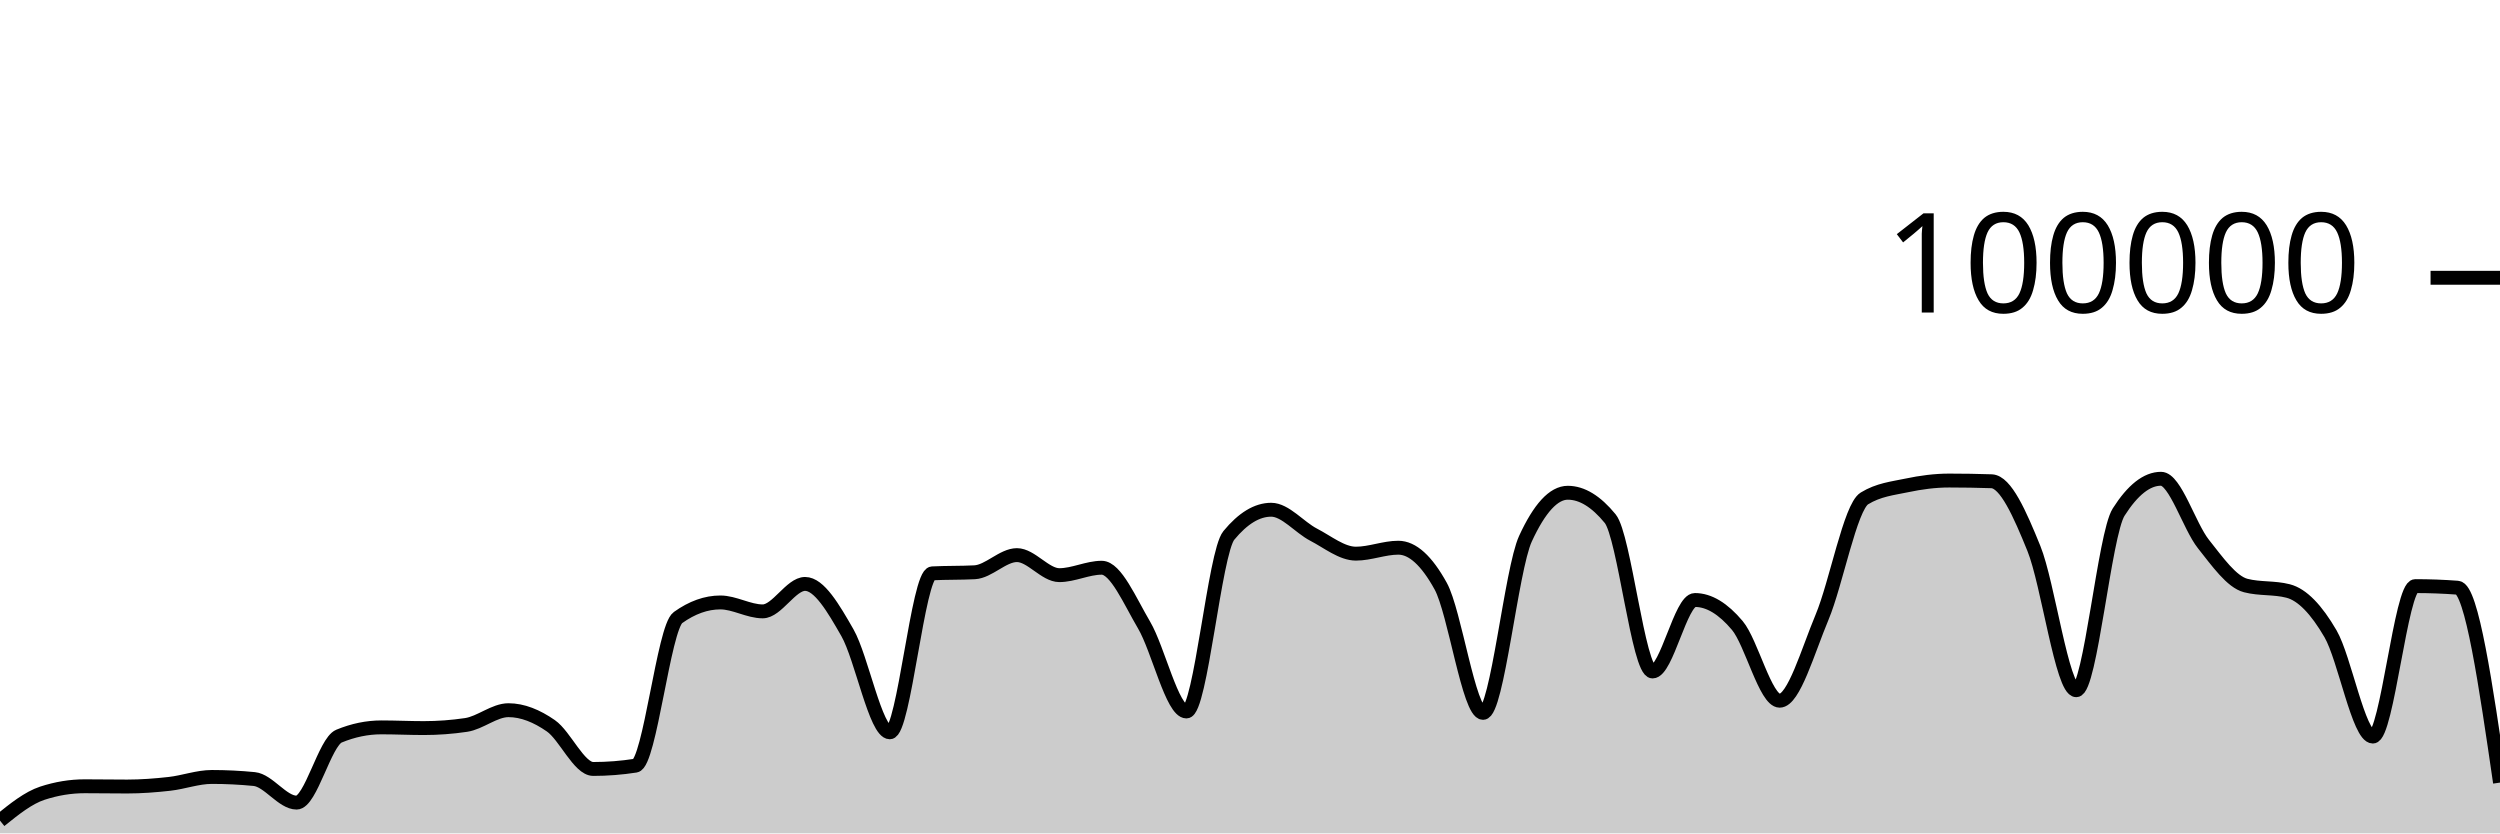
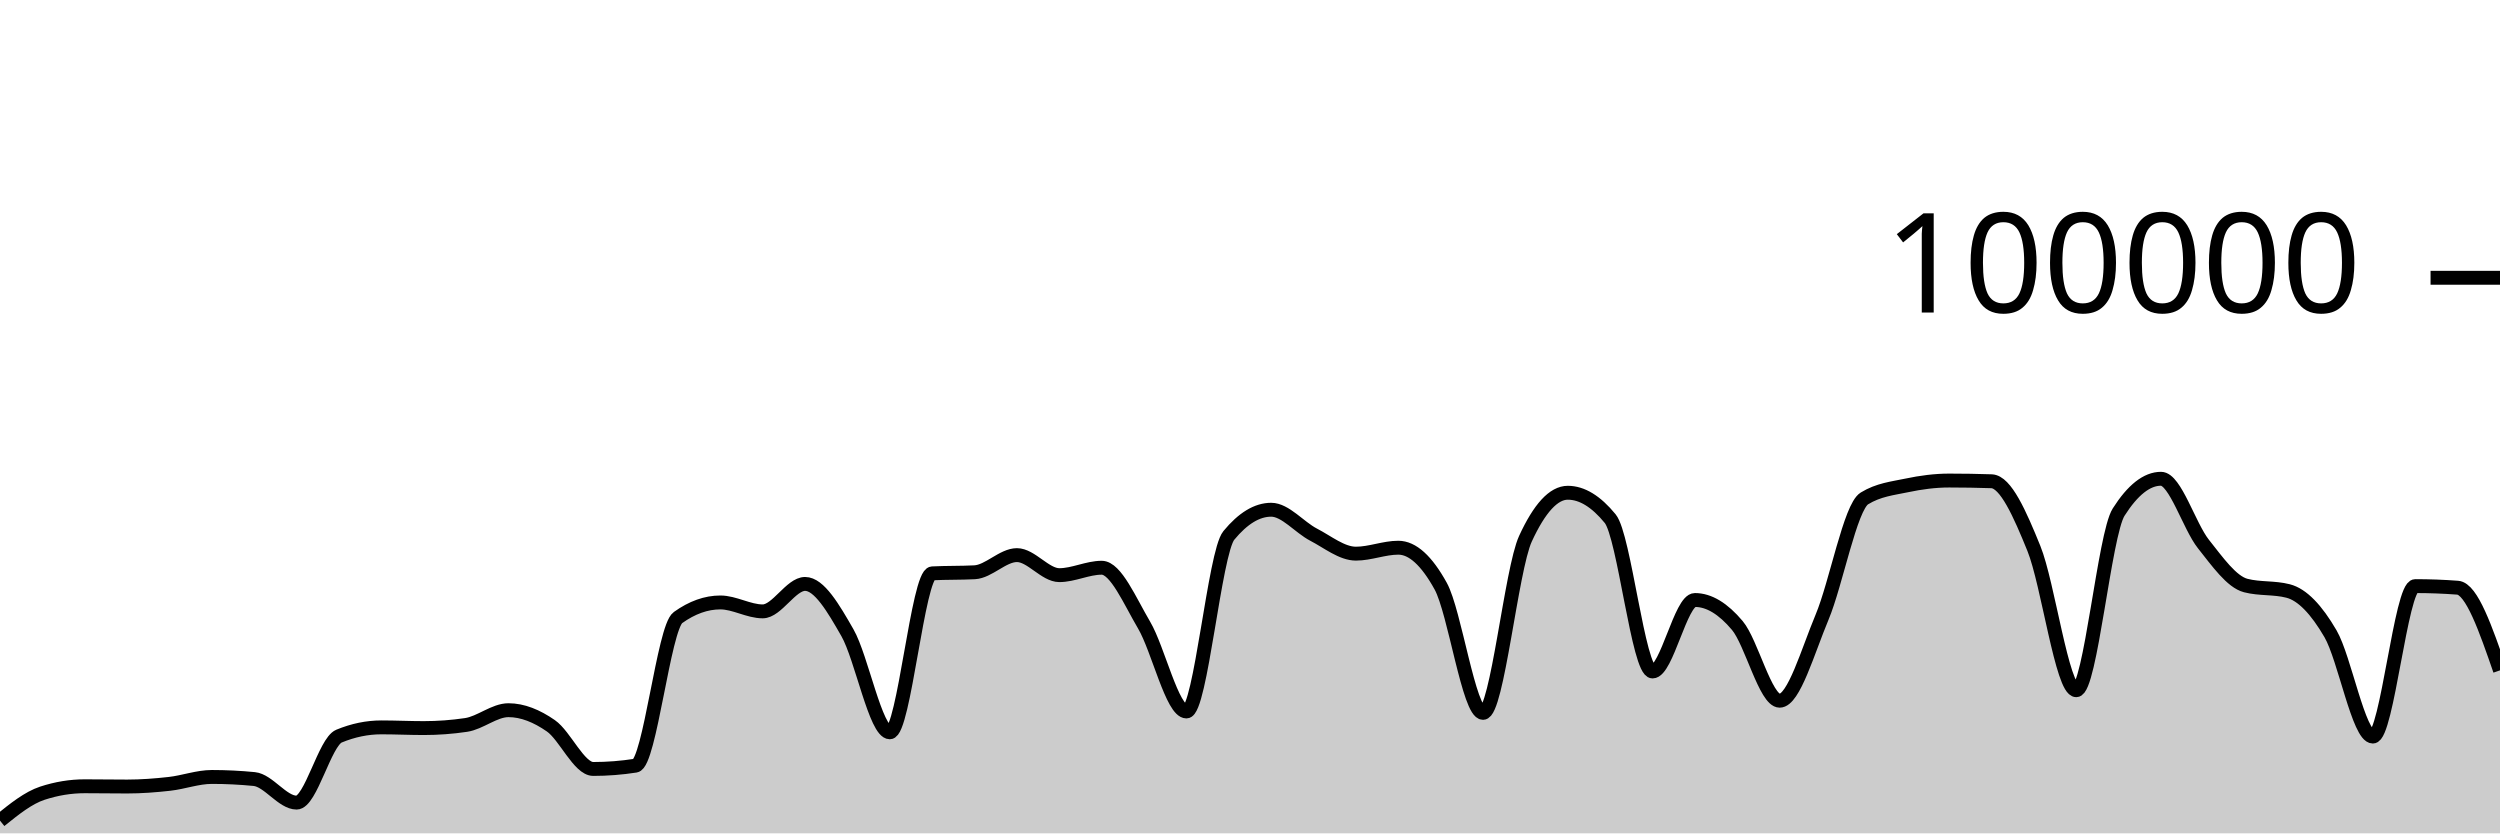
<svg xmlns="http://www.w3.org/2000/svg" viewBox="0 0 180 60">
  <g transform="translate(0,20)">
-     <path class="area" fill="rgba(0, 0, 0, 0.2)" d="M0,39.085C1.017,38.264,2.034,37.443,3.051,37.11C4.068,36.777,5.085,36.611,6.102,36.611C7.119,36.611,8.136,36.63,9.153,36.63C10.169,36.63,11.186,36.552,12.203,36.438C13.22,36.323,14.237,35.941,15.254,35.941C16.271,35.941,17.288,35.991,18.305,36.091C19.322,36.191,20.339,37.788,21.356,37.788C22.373,37.788,23.39,33.421,24.407,33.001C25.424,32.581,26.441,32.371,27.458,32.371C28.475,32.371,29.492,32.422,30.508,32.422C31.525,32.422,32.542,32.347,33.559,32.196C34.576,32.045,35.593,31.134,36.61,31.134C37.627,31.134,38.644,31.551,39.661,32.256C40.678,32.961,41.695,35.365,42.712,35.365C43.729,35.365,44.746,35.286,45.763,35.127C46.78,34.969,47.797,25.192,48.814,24.466C49.831,23.739,50.847,23.376,51.864,23.376C52.881,23.376,53.898,24.019,54.915,24.019C55.932,24.019,56.949,22.042,57.966,22.042C58.983,22.042,60,23.779,61.017,25.56C62.034,27.341,63.051,32.727,64.068,32.727C65.085,32.727,66.102,21.335,67.119,21.282C68.136,21.23,69.153,21.256,70.169,21.204C71.186,21.152,72.203,19.968,73.22,19.968C74.237,19.968,75.254,21.411,76.271,21.411C77.288,21.411,78.305,20.877,79.322,20.877C80.339,20.877,81.356,23.279,82.373,25.004C83.39,26.729,84.407,31.227,85.424,31.227C86.441,31.227,87.458,19.787,88.475,18.552C89.492,17.318,90.508,16.701,91.525,16.701C92.542,16.701,93.559,17.967,94.576,18.494C95.593,19.021,96.61,19.863,97.627,19.863C98.644,19.863,99.661,19.435,100.678,19.435C101.695,19.435,102.712,20.356,103.729,22.199C104.746,24.042,105.763,31.328,106.78,31.328C107.797,31.328,108.814,20.998,109.831,18.79C110.847,16.582,111.864,15.478,112.881,15.478C113.898,15.478,114.915,16.099,115.932,17.34C116.949,18.581,117.966,28.347,118.983,28.347C120,28.347,121.017,23.2,122.034,23.2C123.051,23.2,124.068,23.824,125.085,25.033C126.102,26.241,127.119,30.452,128.136,30.452C129.153,30.452,130.169,26.871,131.186,24.444C132.203,22.017,133.22,16.513,134.237,15.887C135.254,15.262,136.271,15.163,137.288,14.949C138.305,14.734,139.322,14.599,140.339,14.599C141.356,14.599,142.373,14.616,143.39,14.65C144.407,14.684,145.424,16.984,146.441,19.492C147.458,22,148.475,29.697,149.492,29.697C150.508,29.697,151.525,18.471,152.542,16.871C153.559,15.271,154.576,14.471,155.593,14.471C156.61,14.471,157.627,17.885,158.644,19.166C159.661,20.447,160.678,21.897,161.695,22.159C162.712,22.421,163.729,22.29,164.746,22.552C165.763,22.814,166.78,23.885,167.797,25.632C168.814,27.379,169.831,33.034,170.847,33.034C171.864,33.034,172.881,22.2,173.898,22.2C174.915,22.2,175.932,22.238,176.949,22.314C177.966,22.39,178.983,29.369,180,36.347L180,40C178.983,40,177.966,40,176.949,40C175.932,40,174.915,40,173.898,40C172.881,40,171.864,40,170.847,40C169.831,40,168.814,40,167.797,40C166.78,40,165.763,40,164.746,40C163.729,40,162.712,40,161.695,40C160.678,40,159.661,40,158.644,40C157.627,40,156.61,40,155.593,40C154.576,40,153.559,40,152.542,40C151.525,40,150.508,40,149.492,40C148.475,40,147.458,40,146.441,40C145.424,40,144.407,40,143.39,40C142.373,40,141.356,40,140.339,40C139.322,40,138.305,40,137.288,40C136.271,40,135.254,40,134.237,40C133.22,40,132.203,40,131.186,40C130.169,40,129.153,40,128.136,40C127.119,40,126.102,40,125.085,40C124.068,40,123.051,40,122.034,40C121.017,40,120,40,118.983,40C117.966,40,116.949,40,115.932,40C114.915,40,113.898,40,112.881,40C111.864,40,110.847,40,109.831,40C108.814,40,107.797,40,106.78,40C105.763,40,104.746,40,103.729,40C102.712,40,101.695,40,100.678,40C99.661,40,98.644,40,97.627,40C96.61,40,95.593,40,94.576,40C93.559,40,92.542,40,91.525,40C90.508,40,89.492,40,88.475,40C87.458,40,86.441,40,85.424,40C84.407,40,83.39,40,82.373,40C81.356,40,80.339,40,79.322,40C78.305,40,77.288,40,76.271,40C75.254,40,74.237,40,73.22,40C72.203,40,71.186,40,70.169,40C69.153,40,68.136,40,67.119,40C66.102,40,65.085,40,64.068,40C63.051,40,62.034,40,61.017,40C60,40,58.983,40,57.966,40C56.949,40,55.932,40,54.915,40C53.898,40,52.881,40,51.864,40C50.847,40,49.831,40,48.814,40C47.797,40,46.78,40,45.763,40C44.746,40,43.729,40,42.712,40C41.695,40,40.678,40,39.661,40C38.644,40,37.627,40,36.61,40C35.593,40,34.576,40,33.559,40C32.542,40,31.525,40,30.508,40C29.492,40,28.475,40,27.458,40C26.441,40,25.424,40,24.407,40C23.39,40,22.373,40,21.356,40C20.339,40,19.322,40,18.305,40C17.288,40,16.271,40,15.254,40C14.237,40,13.22,40,12.203,40C11.186,40,10.169,40,9.153,40C8.136,40,7.119,40,6.102,40C5.085,40,4.068,40,3.051,40C2.034,40,1.017,40,0,40Z" />
-     <path class="line" stroke="black" fill="none" d="M0,39.085C1.017,38.264,2.034,37.443,3.051,37.11C4.068,36.777,5.085,36.611,6.102,36.611C7.119,36.611,8.136,36.63,9.153,36.63C10.169,36.63,11.186,36.552,12.203,36.438C13.22,36.323,14.237,35.941,15.254,35.941C16.271,35.941,17.288,35.991,18.305,36.091C19.322,36.191,20.339,37.788,21.356,37.788C22.373,37.788,23.39,33.421,24.407,33.001C25.424,32.581,26.441,32.371,27.458,32.371C28.475,32.371,29.492,32.422,30.508,32.422C31.525,32.422,32.542,32.347,33.559,32.196C34.576,32.045,35.593,31.134,36.61,31.134C37.627,31.134,38.644,31.551,39.661,32.256C40.678,32.961,41.695,35.365,42.712,35.365C43.729,35.365,44.746,35.286,45.763,35.127C46.78,34.969,47.797,25.192,48.814,24.466C49.831,23.739,50.847,23.376,51.864,23.376C52.881,23.376,53.898,24.019,54.915,24.019C55.932,24.019,56.949,22.042,57.966,22.042C58.983,22.042,60,23.779,61.017,25.56C62.034,27.341,63.051,32.727,64.068,32.727C65.085,32.727,66.102,21.335,67.119,21.282C68.136,21.23,69.153,21.256,70.169,21.204C71.186,21.152,72.203,19.968,73.22,19.968C74.237,19.968,75.254,21.411,76.271,21.411C77.288,21.411,78.305,20.877,79.322,20.877C80.339,20.877,81.356,23.279,82.373,25.004C83.39,26.729,84.407,31.227,85.424,31.227C86.441,31.227,87.458,19.787,88.475,18.552C89.492,17.318,90.508,16.701,91.525,16.701C92.542,16.701,93.559,17.967,94.576,18.494C95.593,19.021,96.61,19.863,97.627,19.863C98.644,19.863,99.661,19.435,100.678,19.435C101.695,19.435,102.712,20.356,103.729,22.199C104.746,24.042,105.763,31.328,106.78,31.328C107.797,31.328,108.814,20.998,109.831,18.79C110.847,16.582,111.864,15.478,112.881,15.478C113.898,15.478,114.915,16.099,115.932,17.34C116.949,18.581,117.966,28.347,118.983,28.347C120,28.347,121.017,23.2,122.034,23.2C123.051,23.2,124.068,23.824,125.085,25.033C126.102,26.241,127.119,30.452,128.136,30.452C129.153,30.452,130.169,26.871,131.186,24.444C132.203,22.017,133.22,16.513,134.237,15.887C135.254,15.262,136.271,15.163,137.288,14.949C138.305,14.734,139.322,14.599,140.339,14.599C141.356,14.599,142.373,14.616,143.39,14.65C144.407,14.684,145.424,16.984,146.441,19.492C147.458,22,148.475,29.697,149.492,29.697C150.508,29.697,151.525,18.471,152.542,16.871C153.559,15.271,154.576,14.471,155.593,14.471C156.61,14.471,157.627,17.885,158.644,19.166C159.661,20.447,160.678,21.897,161.695,22.159C162.712,22.421,163.729,22.29,164.746,22.552C165.763,22.814,166.78,23.885,167.797,25.632C168.814,27.379,169.831,33.034,170.847,33.034C171.864,33.034,172.881,22.2,173.898,22.2C174.915,22.2,175.932,22.238,176.949,22.314C177.966,22.39,178.983,29.369,180,36.347" />
+     <path class="area" fill="rgba(0, 0, 0, 0.2)" d="M0,39.085C1.017,38.264,2.034,37.443,3.051,37.11C4.068,36.777,5.085,36.611,6.102,36.611C7.119,36.611,8.136,36.63,9.153,36.63C10.169,36.63,11.186,36.552,12.203,36.438C13.22,36.323,14.237,35.941,15.254,35.941C16.271,35.941,17.288,35.991,18.305,36.091C19.322,36.191,20.339,37.788,21.356,37.788C22.373,37.788,23.39,33.421,24.407,33.001C25.424,32.581,26.441,32.371,27.458,32.371C28.475,32.371,29.492,32.422,30.508,32.422C31.525,32.422,32.542,32.347,33.559,32.196C34.576,32.045,35.593,31.134,36.61,31.134C37.627,31.134,38.644,31.551,39.661,32.256C40.678,32.961,41.695,35.365,42.712,35.365C43.729,35.365,44.746,35.286,45.763,35.127C46.78,34.969,47.797,25.192,48.814,24.466C49.831,23.739,50.847,23.376,51.864,23.376C52.881,23.376,53.898,24.019,54.915,24.019C55.932,24.019,56.949,22.042,57.966,22.042C58.983,22.042,60,23.779,61.017,25.56C62.034,27.341,63.051,32.727,64.068,32.727C65.085,32.727,66.102,21.335,67.119,21.282C68.136,21.23,69.153,21.256,70.169,21.204C71.186,21.152,72.203,19.968,73.22,19.968C74.237,19.968,75.254,21.411,76.271,21.411C77.288,21.411,78.305,20.877,79.322,20.877C80.339,20.877,81.356,23.279,82.373,25.004C83.39,26.729,84.407,31.227,85.424,31.227C86.441,31.227,87.458,19.787,88.475,18.552C89.492,17.318,90.508,16.701,91.525,16.701C92.542,16.701,93.559,17.967,94.576,18.494C95.593,19.021,96.61,19.863,97.627,19.863C98.644,19.863,99.661,19.435,100.678,19.435C101.695,19.435,102.712,20.356,103.729,22.199C104.746,24.042,105.763,31.328,106.78,31.328C107.797,31.328,108.814,20.998,109.831,18.79C110.847,16.582,111.864,15.478,112.881,15.478C113.898,15.478,114.915,16.099,115.932,17.34C116.949,18.581,117.966,28.347,118.983,28.347C120,28.347,121.017,23.2,122.034,23.2C123.051,23.2,124.068,23.824,125.085,25.033C126.102,26.241,127.119,30.452,128.136,30.452C129.153,30.452,130.169,26.871,131.186,24.444C132.203,22.017,133.22,16.513,134.237,15.887C135.254,15.262,136.271,15.163,137.288,14.949C138.305,14.734,139.322,14.599,140.339,14.599C141.356,14.599,142.373,14.616,143.39,14.65C144.407,14.684,145.424,16.984,146.441,19.492C147.458,22,148.475,29.697,149.492,29.697C150.508,29.697,151.525,18.471,152.542,16.871C153.559,15.271,154.576,14.471,155.593,14.471C156.61,14.471,157.627,17.885,158.644,19.166C159.661,20.447,160.678,21.897,161.695,22.159C162.712,22.421,163.729,22.29,164.746,22.552C165.763,22.814,166.78,23.885,167.797,25.632C168.814,27.379,169.831,33.034,170.847,33.034C171.864,33.034,172.881,22.2,173.898,22.2C174.915,22.2,175.932,22.238,176.949,22.314C177.966,22.39,178.983,25.328,180,28.266L180,40C178.983,40,177.966,40,176.949,40C175.932,40,174.915,40,173.898,40C172.881,40,171.864,40,170.847,40C169.831,40,168.814,40,167.797,40C166.78,40,165.763,40,164.746,40C163.729,40,162.712,40,161.695,40C160.678,40,159.661,40,158.644,40C157.627,40,156.61,40,155.593,40C154.576,40,153.559,40,152.542,40C151.525,40,150.508,40,149.492,40C148.475,40,147.458,40,146.441,40C145.424,40,144.407,40,143.39,40C142.373,40,141.356,40,140.339,40C139.322,40,138.305,40,137.288,40C136.271,40,135.254,40,134.237,40C133.22,40,132.203,40,131.186,40C130.169,40,129.153,40,128.136,40C127.119,40,126.102,40,125.085,40C124.068,40,123.051,40,122.034,40C121.017,40,120,40,118.983,40C117.966,40,116.949,40,115.932,40C114.915,40,113.898,40,112.881,40C111.864,40,110.847,40,109.831,40C108.814,40,107.797,40,106.78,40C105.763,40,104.746,40,103.729,40C102.712,40,101.695,40,100.678,40C99.661,40,98.644,40,97.627,40C96.61,40,95.593,40,94.576,40C93.559,40,92.542,40,91.525,40C90.508,40,89.492,40,88.475,40C87.458,40,86.441,40,85.424,40C84.407,40,83.39,40,82.373,40C81.356,40,80.339,40,79.322,40C78.305,40,77.288,40,76.271,40C75.254,40,74.237,40,73.22,40C72.203,40,71.186,40,70.169,40C69.153,40,68.136,40,67.119,40C66.102,40,65.085,40,64.068,40C63.051,40,62.034,40,61.017,40C60,40,58.983,40,57.966,40C56.949,40,55.932,40,54.915,40C53.898,40,52.881,40,51.864,40C50.847,40,49.831,40,48.814,40C47.797,40,46.78,40,45.763,40C44.746,40,43.729,40,42.712,40C41.695,40,40.678,40,39.661,40C38.644,40,37.627,40,36.61,40C35.593,40,34.576,40,33.559,40C32.542,40,31.525,40,30.508,40C29.492,40,28.475,40,27.458,40C26.441,40,25.424,40,24.407,40C23.39,40,22.373,40,21.356,40C20.339,40,19.322,40,18.305,40C17.288,40,16.271,40,15.254,40C14.237,40,13.22,40,12.203,40C11.186,40,10.169,40,9.153,40C8.136,40,7.119,40,6.102,40C5.085,40,4.068,40,3.051,40C2.034,40,1.017,40,0,40Z" />
+     <path class="line" stroke="black" fill="none" d="M0,39.085C1.017,38.264,2.034,37.443,3.051,37.11C4.068,36.777,5.085,36.611,6.102,36.611C7.119,36.611,8.136,36.63,9.153,36.63C10.169,36.63,11.186,36.552,12.203,36.438C13.22,36.323,14.237,35.941,15.254,35.941C16.271,35.941,17.288,35.991,18.305,36.091C19.322,36.191,20.339,37.788,21.356,37.788C22.373,37.788,23.39,33.421,24.407,33.001C25.424,32.581,26.441,32.371,27.458,32.371C28.475,32.371,29.492,32.422,30.508,32.422C31.525,32.422,32.542,32.347,33.559,32.196C34.576,32.045,35.593,31.134,36.61,31.134C37.627,31.134,38.644,31.551,39.661,32.256C40.678,32.961,41.695,35.365,42.712,35.365C43.729,35.365,44.746,35.286,45.763,35.127C46.78,34.969,47.797,25.192,48.814,24.466C49.831,23.739,50.847,23.376,51.864,23.376C52.881,23.376,53.898,24.019,54.915,24.019C55.932,24.019,56.949,22.042,57.966,22.042C58.983,22.042,60,23.779,61.017,25.56C62.034,27.341,63.051,32.727,64.068,32.727C65.085,32.727,66.102,21.335,67.119,21.282C68.136,21.23,69.153,21.256,70.169,21.204C71.186,21.152,72.203,19.968,73.22,19.968C74.237,19.968,75.254,21.411,76.271,21.411C77.288,21.411,78.305,20.877,79.322,20.877C80.339,20.877,81.356,23.279,82.373,25.004C83.39,26.729,84.407,31.227,85.424,31.227C86.441,31.227,87.458,19.787,88.475,18.552C89.492,17.318,90.508,16.701,91.525,16.701C92.542,16.701,93.559,17.967,94.576,18.494C95.593,19.021,96.61,19.863,97.627,19.863C98.644,19.863,99.661,19.435,100.678,19.435C101.695,19.435,102.712,20.356,103.729,22.199C104.746,24.042,105.763,31.328,106.78,31.328C107.797,31.328,108.814,20.998,109.831,18.79C110.847,16.582,111.864,15.478,112.881,15.478C113.898,15.478,114.915,16.099,115.932,17.34C116.949,18.581,117.966,28.347,118.983,28.347C120,28.347,121.017,23.2,122.034,23.2C123.051,23.2,124.068,23.824,125.085,25.033C126.102,26.241,127.119,30.452,128.136,30.452C129.153,30.452,130.169,26.871,131.186,24.444C132.203,22.017,133.22,16.513,134.237,15.887C135.254,15.262,136.271,15.163,137.288,14.949C138.305,14.734,139.322,14.599,140.339,14.599C141.356,14.599,142.373,14.616,143.39,14.65C144.407,14.684,145.424,16.984,146.441,19.492C147.458,22,148.475,29.697,149.492,29.697C150.508,29.697,151.525,18.471,152.542,16.871C153.559,15.271,154.576,14.471,155.593,14.471C156.61,14.471,157.627,17.885,158.644,19.166C159.661,20.447,160.678,21.897,161.695,22.159C162.712,22.421,163.729,22.29,164.746,22.552C165.763,22.814,166.78,23.885,167.797,25.632C168.814,27.379,169.831,33.034,170.847,33.034C171.864,33.034,172.881,22.2,173.898,22.2C174.915,22.2,175.932,22.238,176.949,22.314C177.966,22.39,178.983,25.328,180,28.266" />
    <path class="axis-ceiling" stroke-width="1" stroke="black" fill="none" d="M175,0L180,0" />
    <text class="axis-ceiling-label" font-family="sans-serif" text-anchor="end" font-size="10px" x="170" y="2.5">100000</text>
  </g>
</svg>
